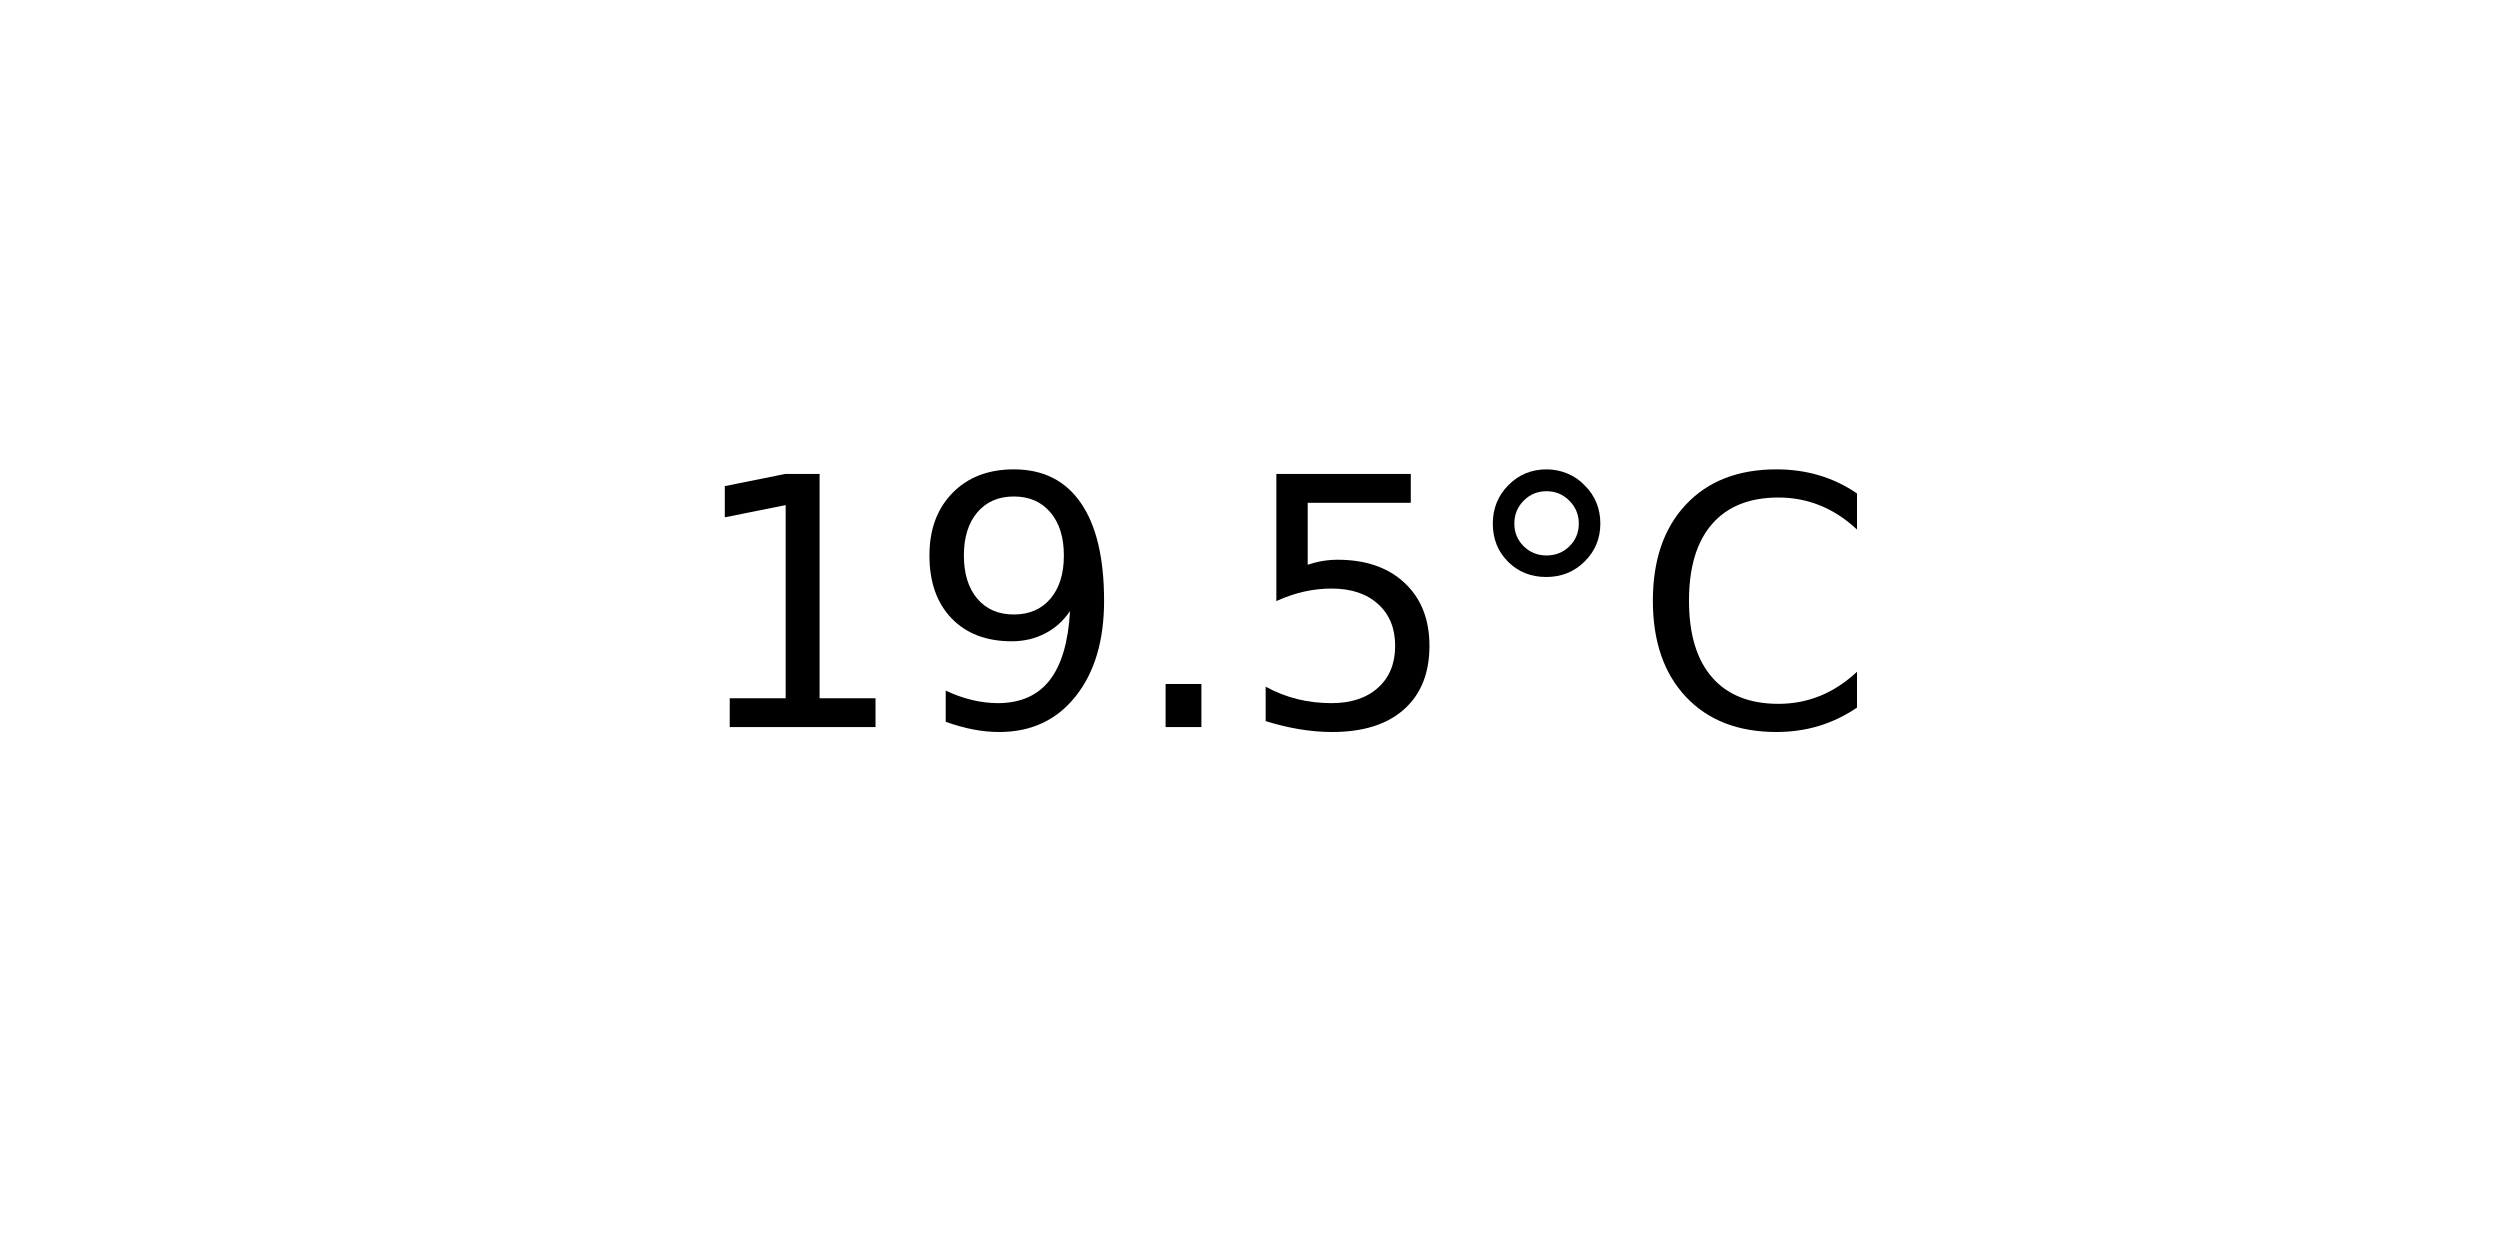
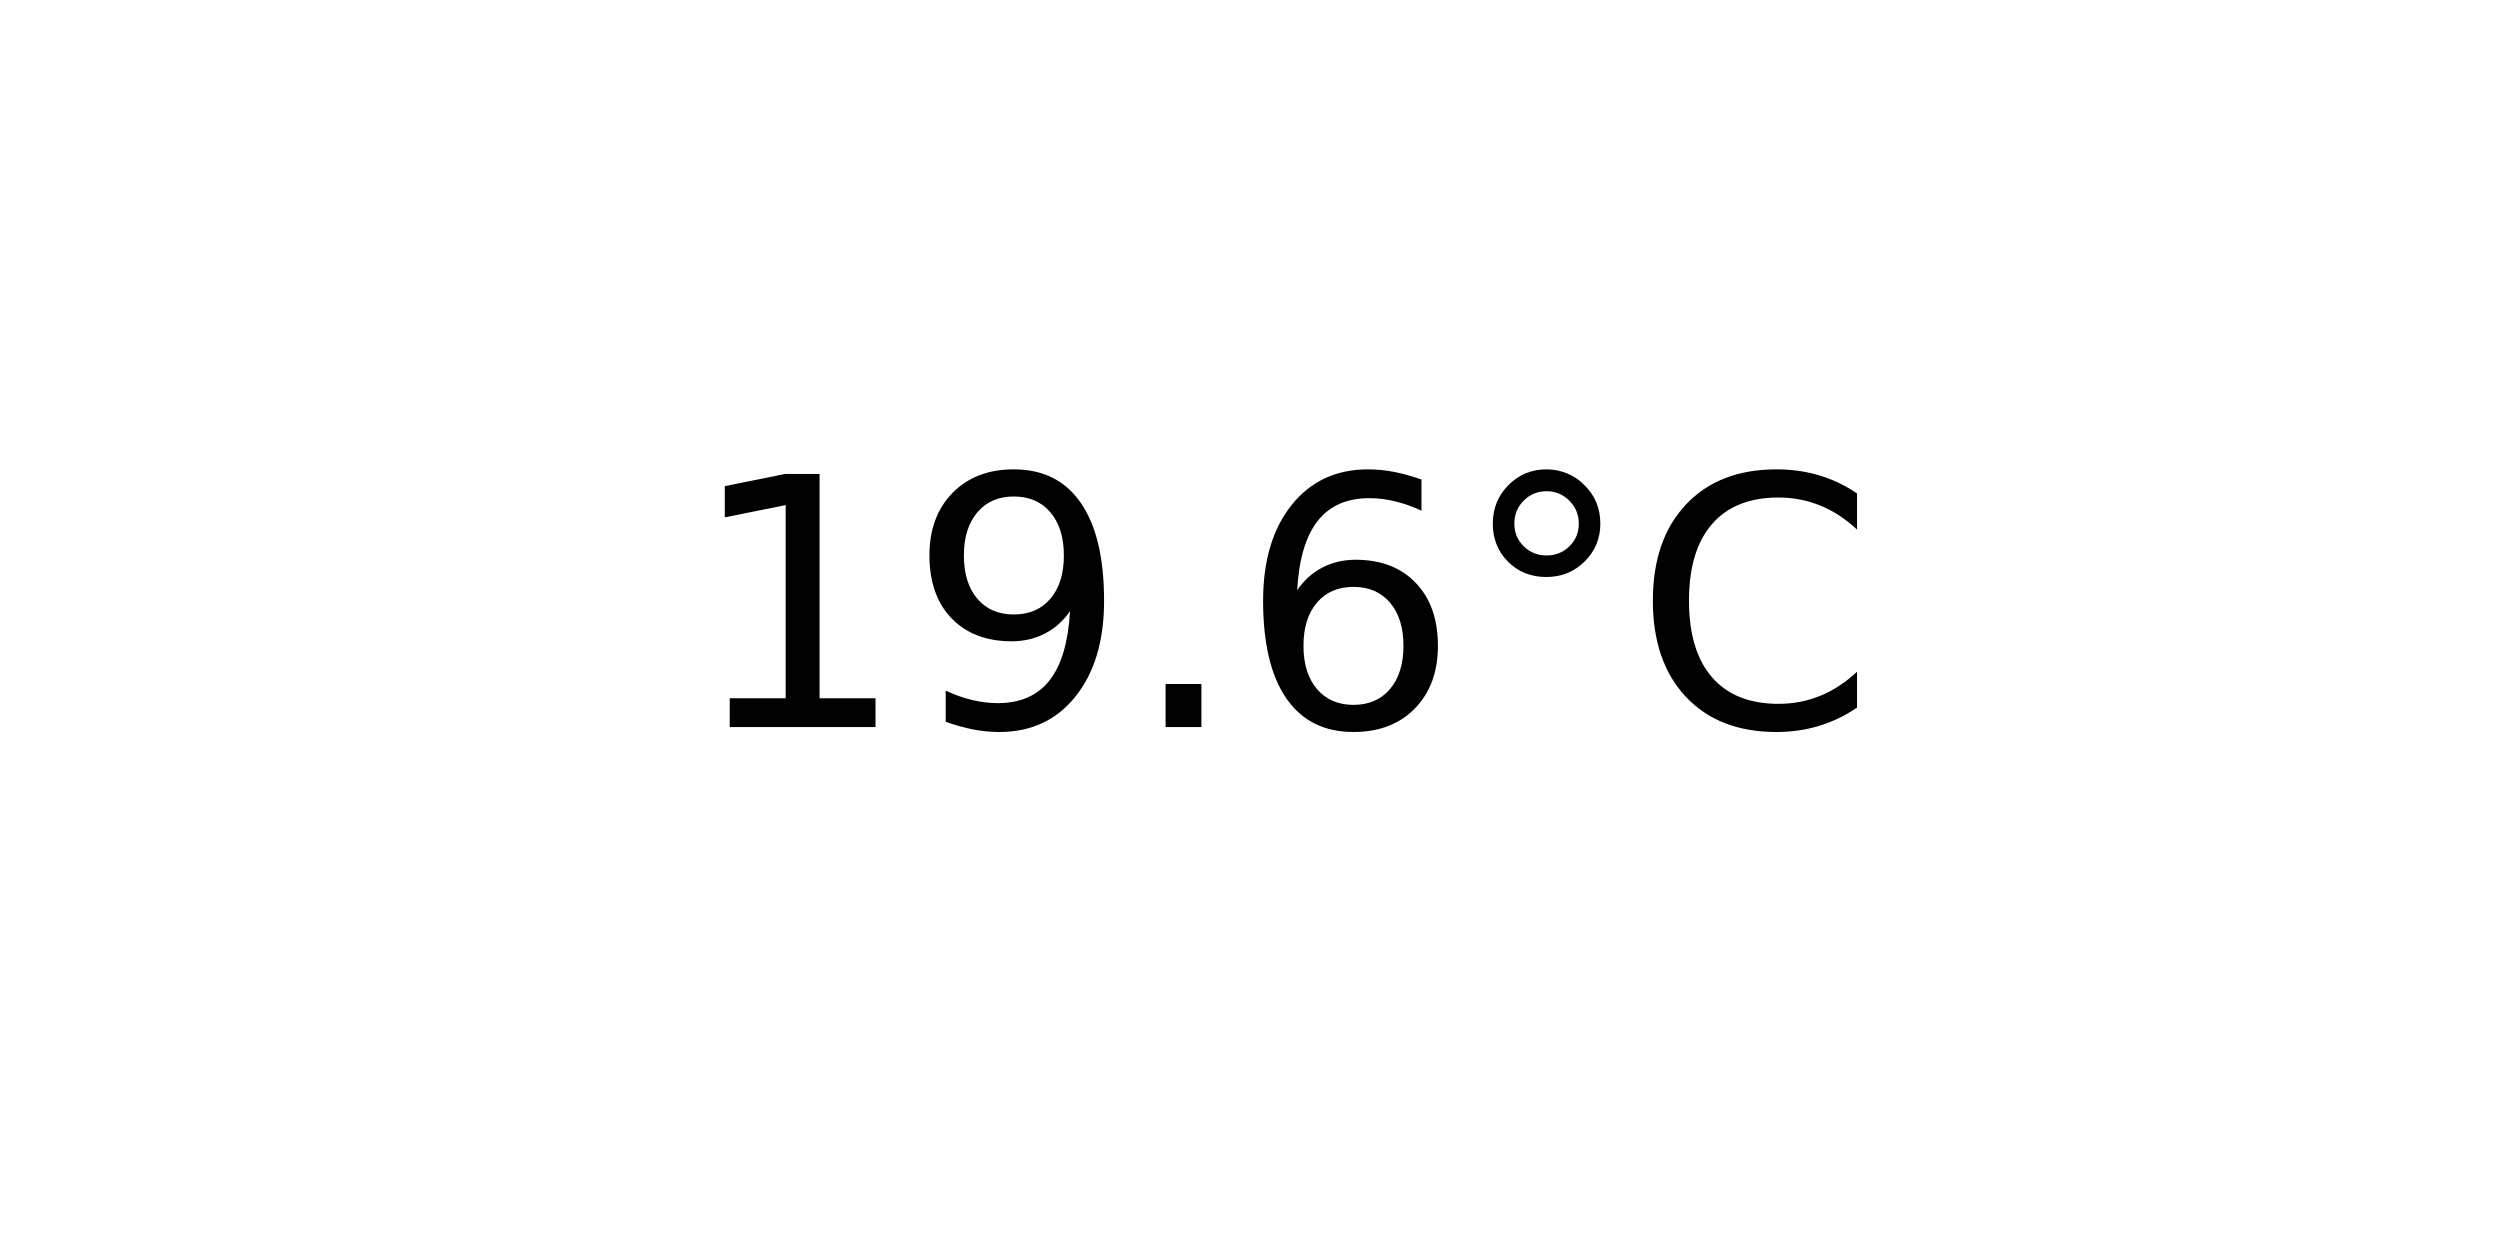
<svg xmlns="http://www.w3.org/2000/svg" xmlns:xlink="http://www.w3.org/1999/xlink" width="72pt" height="36pt" viewBox="0 0 72 36" version="1.1">
  <defs>
    <style type="text/css">*{stroke-linejoin: round; stroke-linecap: butt}</style>
  </defs>
  <g id="figure_1">
    <g id="axes_1">
      <g id="text_1">
        <g transform="translate(19.77578 20.93937) scale(0.1 -0.1)">
          <defs>
            <path id="DejaVuSans-31" d="M 794 531  L 1825 531  L 1825 4091  L 703 3866  L 703 4441  L 1819 4666  L 2450 4666  L 2450 531  L 3481 531  L 3481 0  L 794 0  L 794 531  z " transform="scale(0.015625)" />
            <path id="DejaVuSans-39" d="M 703 97  L 703 672  Q 941 559 1184 500  Q 1428 441 1663 441  Q 2288 441 2617 861  Q 2947 1281 2994 2138  Q 2813 1869 2534 1725  Q 2256 1581 1919 1581  Q 1219 1581 811 2004  Q 403 2428 403 3163  Q 403 3881 828 4315  Q 1253 4750 1959 4750  Q 2769 4750 3195 4129  Q 3622 3509 3622 2328  Q 3622 1225 3098 567  Q 2575 -91 1691 -91  Q 1453 -91 1209 -44  Q 966 3 703 97  z M 1959 2075  Q 2384 2075 2632 2365  Q 2881 2656 2881 3163  Q 2881 3666 2632 3958  Q 2384 4250 1959 4250  Q 1534 4250 1286 3958  Q 1038 3666 1038 3163  Q 1038 2656 1286 2365  Q 1534 2075 1959 2075  z " transform="scale(0.015625)" />
            <path id="DejaVuSans-2e" d="M 684 794  L 1344 794  L 1344 0  L 684 0  L 684 794  z " transform="scale(0.015625)" />
-             <path id="DejaVuSans-35" d="M 691 4666  L 3169 4666  L 3169 4134  L 1269 4134  L 1269 2991  Q 1406 3038 1543 3061  Q 1681 3084 1819 3084  Q 2600 3084 3056 2656  Q 3513 2228 3513 1497  Q 3513 744 3044 326  Q 2575 -91 1722 -91  Q 1428 -91 1123 -41  Q 819 9 494 109  L 494 744  Q 775 591 1075 516  Q 1375 441 1709 441  Q 2250 441 2565 725  Q 2881 1009 2881 1497  Q 2881 1984 2565 2268  Q 2250 2553 1709 2553  Q 1456 2553 1204 2497  Q 953 2441 691 2322  L 691 4666  z " transform="scale(0.015625)" />
+             <path id="DejaVuSans-36" d="M 2113 2584  Q 1688 2584 1439 2293  Q 1191 2003 1191 1497  Q 1191 994 1439 701  Q 1688 409 2113 409  Q 2538 409 2786 701  Q 3034 994 3034 1497  Q 3034 2003 2786 2293  Q 2538 2584 2113 2584  z M 3366 4563  L 3366 3988  Q 3128 4100 2886 4159  Q 2644 4219 2406 4219  Q 1781 4219 1451 3797  Q 1122 3375 1075 2522  Q 1259 2794 1537 2939  Q 1816 3084 2150 3084  Q 2853 3084 3261 2657  Q 3669 2231 3669 1497  Q 3669 778 3244 343  Q 2819 -91 2113 -91  Q 1303 -91 875 529  Q 447 1150 447 2328  Q 447 3434 972 4092  Q 1497 4750 2381 4750  Q 2619 4750 2861 4703  Q 3103 4656 3366 4563  z " transform="scale(0.015625)" />
            <path id="DejaVuSans-b0" d="M 1600 4347  Q 1350 4347 1178 4173  Q 1006 4000 1006 3750  Q 1006 3503 1178 3333  Q 1350 3163 1600 3163  Q 1850 3163 2022 3333  Q 2194 3503 2194 3750  Q 2194 3997 2020 4172  Q 1847 4347 1600 4347  z M 1600 4750  Q 1800 4750 1984 4673  Q 2169 4597 2303 4453  Q 2447 4313 2519 4134  Q 2591 3956 2591 3750  Q 2591 3338 2302 3052  Q 2013 2766 1594 2766  Q 1172 2766 890 3047  Q 609 3328 609 3750  Q 609 4169 896 4459  Q 1184 4750 1600 4750  z " transform="scale(0.015625)" />
            <path id="DejaVuSans-43" d="M 4122 4306  L 4122 3641  Q 3803 3938 3442 4084  Q 3081 4231 2675 4231  Q 1875 4231 1450 3742  Q 1025 3253 1025 2328  Q 1025 1406 1450 917  Q 1875 428 2675 428  Q 3081 428 3442 575  Q 3803 722 4122 1019  L 4122 359  Q 3791 134 3420 21  Q 3050 -91 2638 -91  Q 1578 -91 968 557  Q 359 1206 359 2328  Q 359 3453 968 4101  Q 1578 4750 2638 4750  Q 3056 4750 3426 4639  Q 3797 4528 4122 4306  z " transform="scale(0.015625)" />
          </defs>
          <use xlink:href="#DejaVuSans-31" />
          <use xlink:href="#DejaVuSans-39" x="63.623" />
          <use xlink:href="#DejaVuSans-2e" x="127.246" />
-           <use xlink:href="#DejaVuSans-35" x="159.033" />
+           <use xlink:href="#DejaVuSans-36" x="159.033" />
          <use xlink:href="#DejaVuSans-b0" x="222.656" />
          <use xlink:href="#DejaVuSans-43" x="272.656" />
        </g>
      </g>
    </g>
  </g>
</svg>
